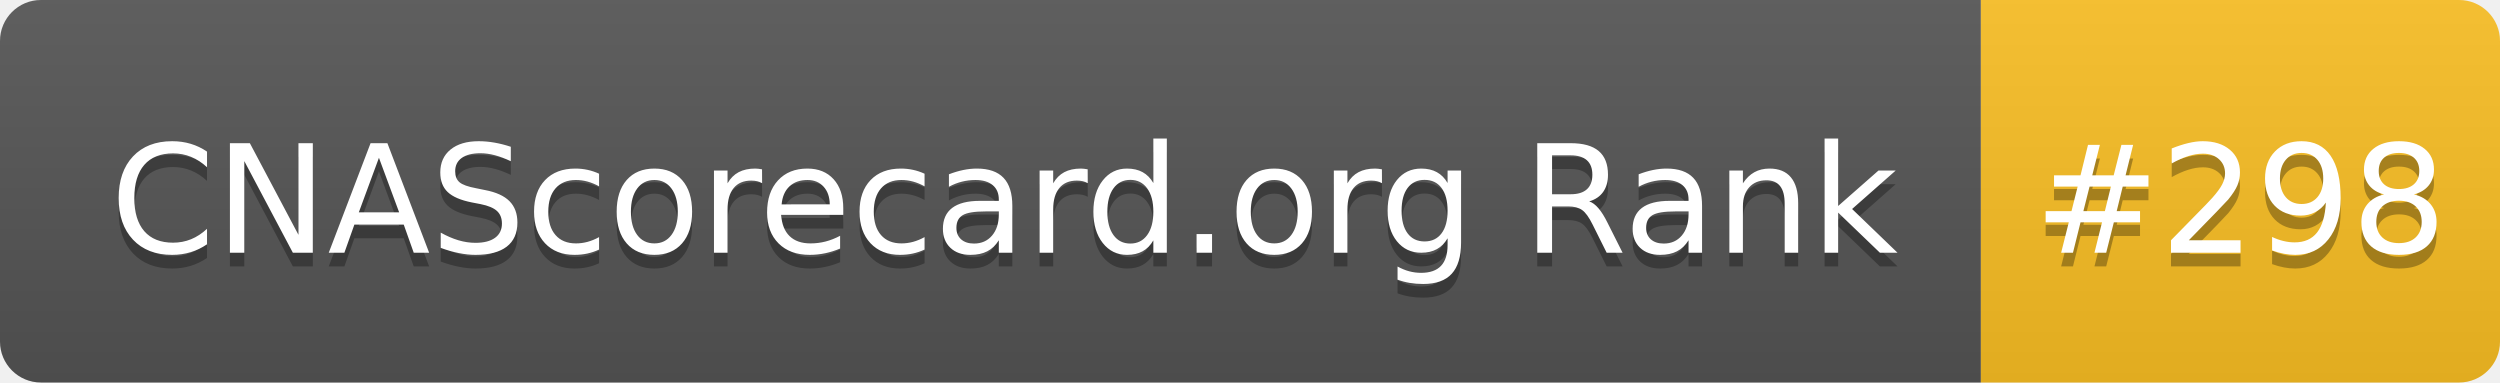
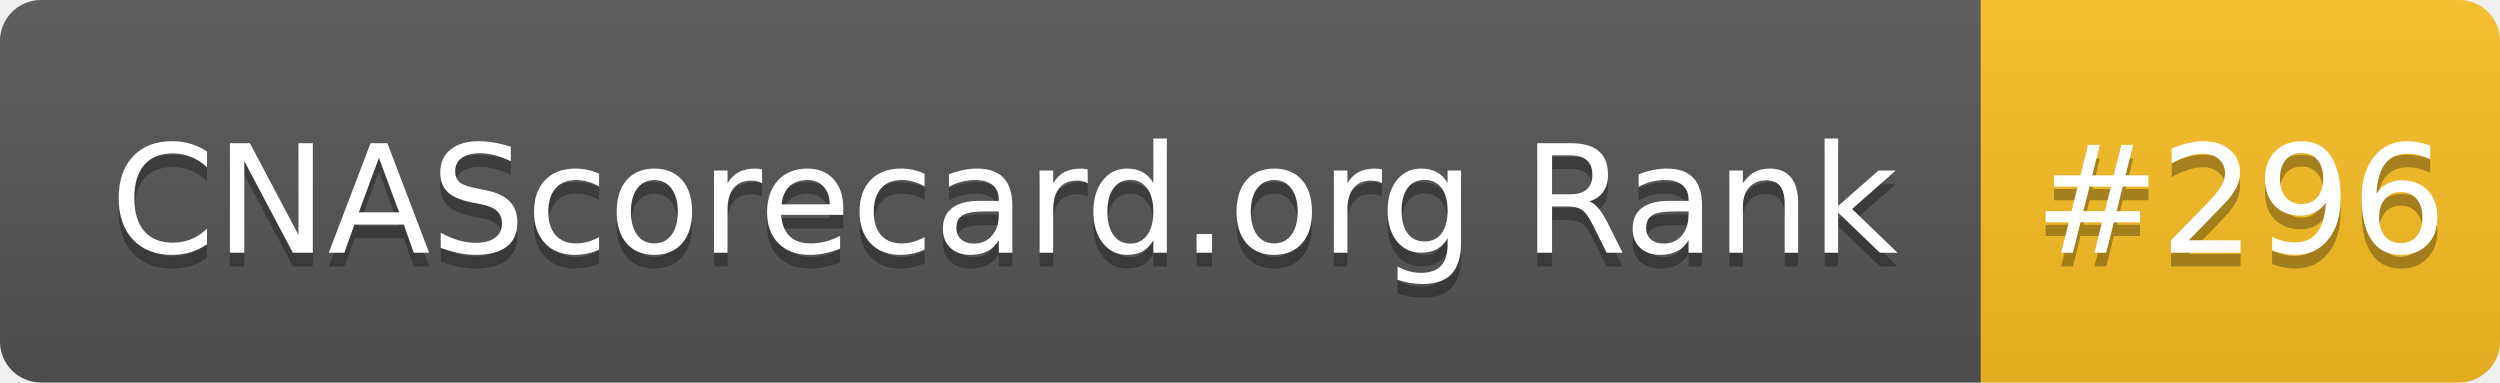
- <svg xmlns="http://www.w3.org/2000/svg" width="183" height="28" role="img" aria-label="CNAScorecard.org Rank: #298">
+ <svg xmlns="http://www.w3.org/2000/svg" width="183" height="28" role="img" aria-label="CNAScorecard.org Rank: #296">
  <linearGradient id="s" x2="0" y2="100%">
    <stop offset="0" stop-color="#bbb" stop-opacity=".1" />
    <stop offset="1" stop-opacity=".1" />
  </linearGradient>
  <clipPath id="r">
    <rect width="183" height="28" rx="3" fill="#fff" />
  </clipPath>
  <g clip-path="url(#r)">
    <rect width="145" height="28" fill="#555" />
    <rect x="145" width="38" height="28" fill="#FBBF24" />
    <rect width="183" height="28" fill="url(#s)" />
  </g>
  <g fill="#fff" text-anchor="middle" font-family="Verdana,Geneva,DejaVu Sans,sans-serif" text-rendering="geometricPrecision" font-size="110">
    <text aria-hidden="true" x="735" y="195" fill="#010101" fill-opacity=".3" transform="scale(.1)" textLength="1350">CNAScorecard.org Rank</text>
    <text x="735" y="185" transform="scale(.1)" fill="#fff" textLength="1350">CNAScorecard.org Rank</text>
-     <text aria-hidden="true" x="1640" y="195" fill="#010101" fill-opacity=".3" transform="scale(.1)" textLength="280">#298</text>
-     <text x="1640" y="185" transform="scale(.1)" fill="#fff" textLength="280">#298</text>
+     <text aria-hidden="true" x="1640" y="195" fill="#010101" fill-opacity=".3" transform="scale(.1)" textLength="280">#296</text>
+     <text x="1640" y="185" transform="scale(.1)" fill="#fff" textLength="280">#296</text>
  </g>
</svg>
